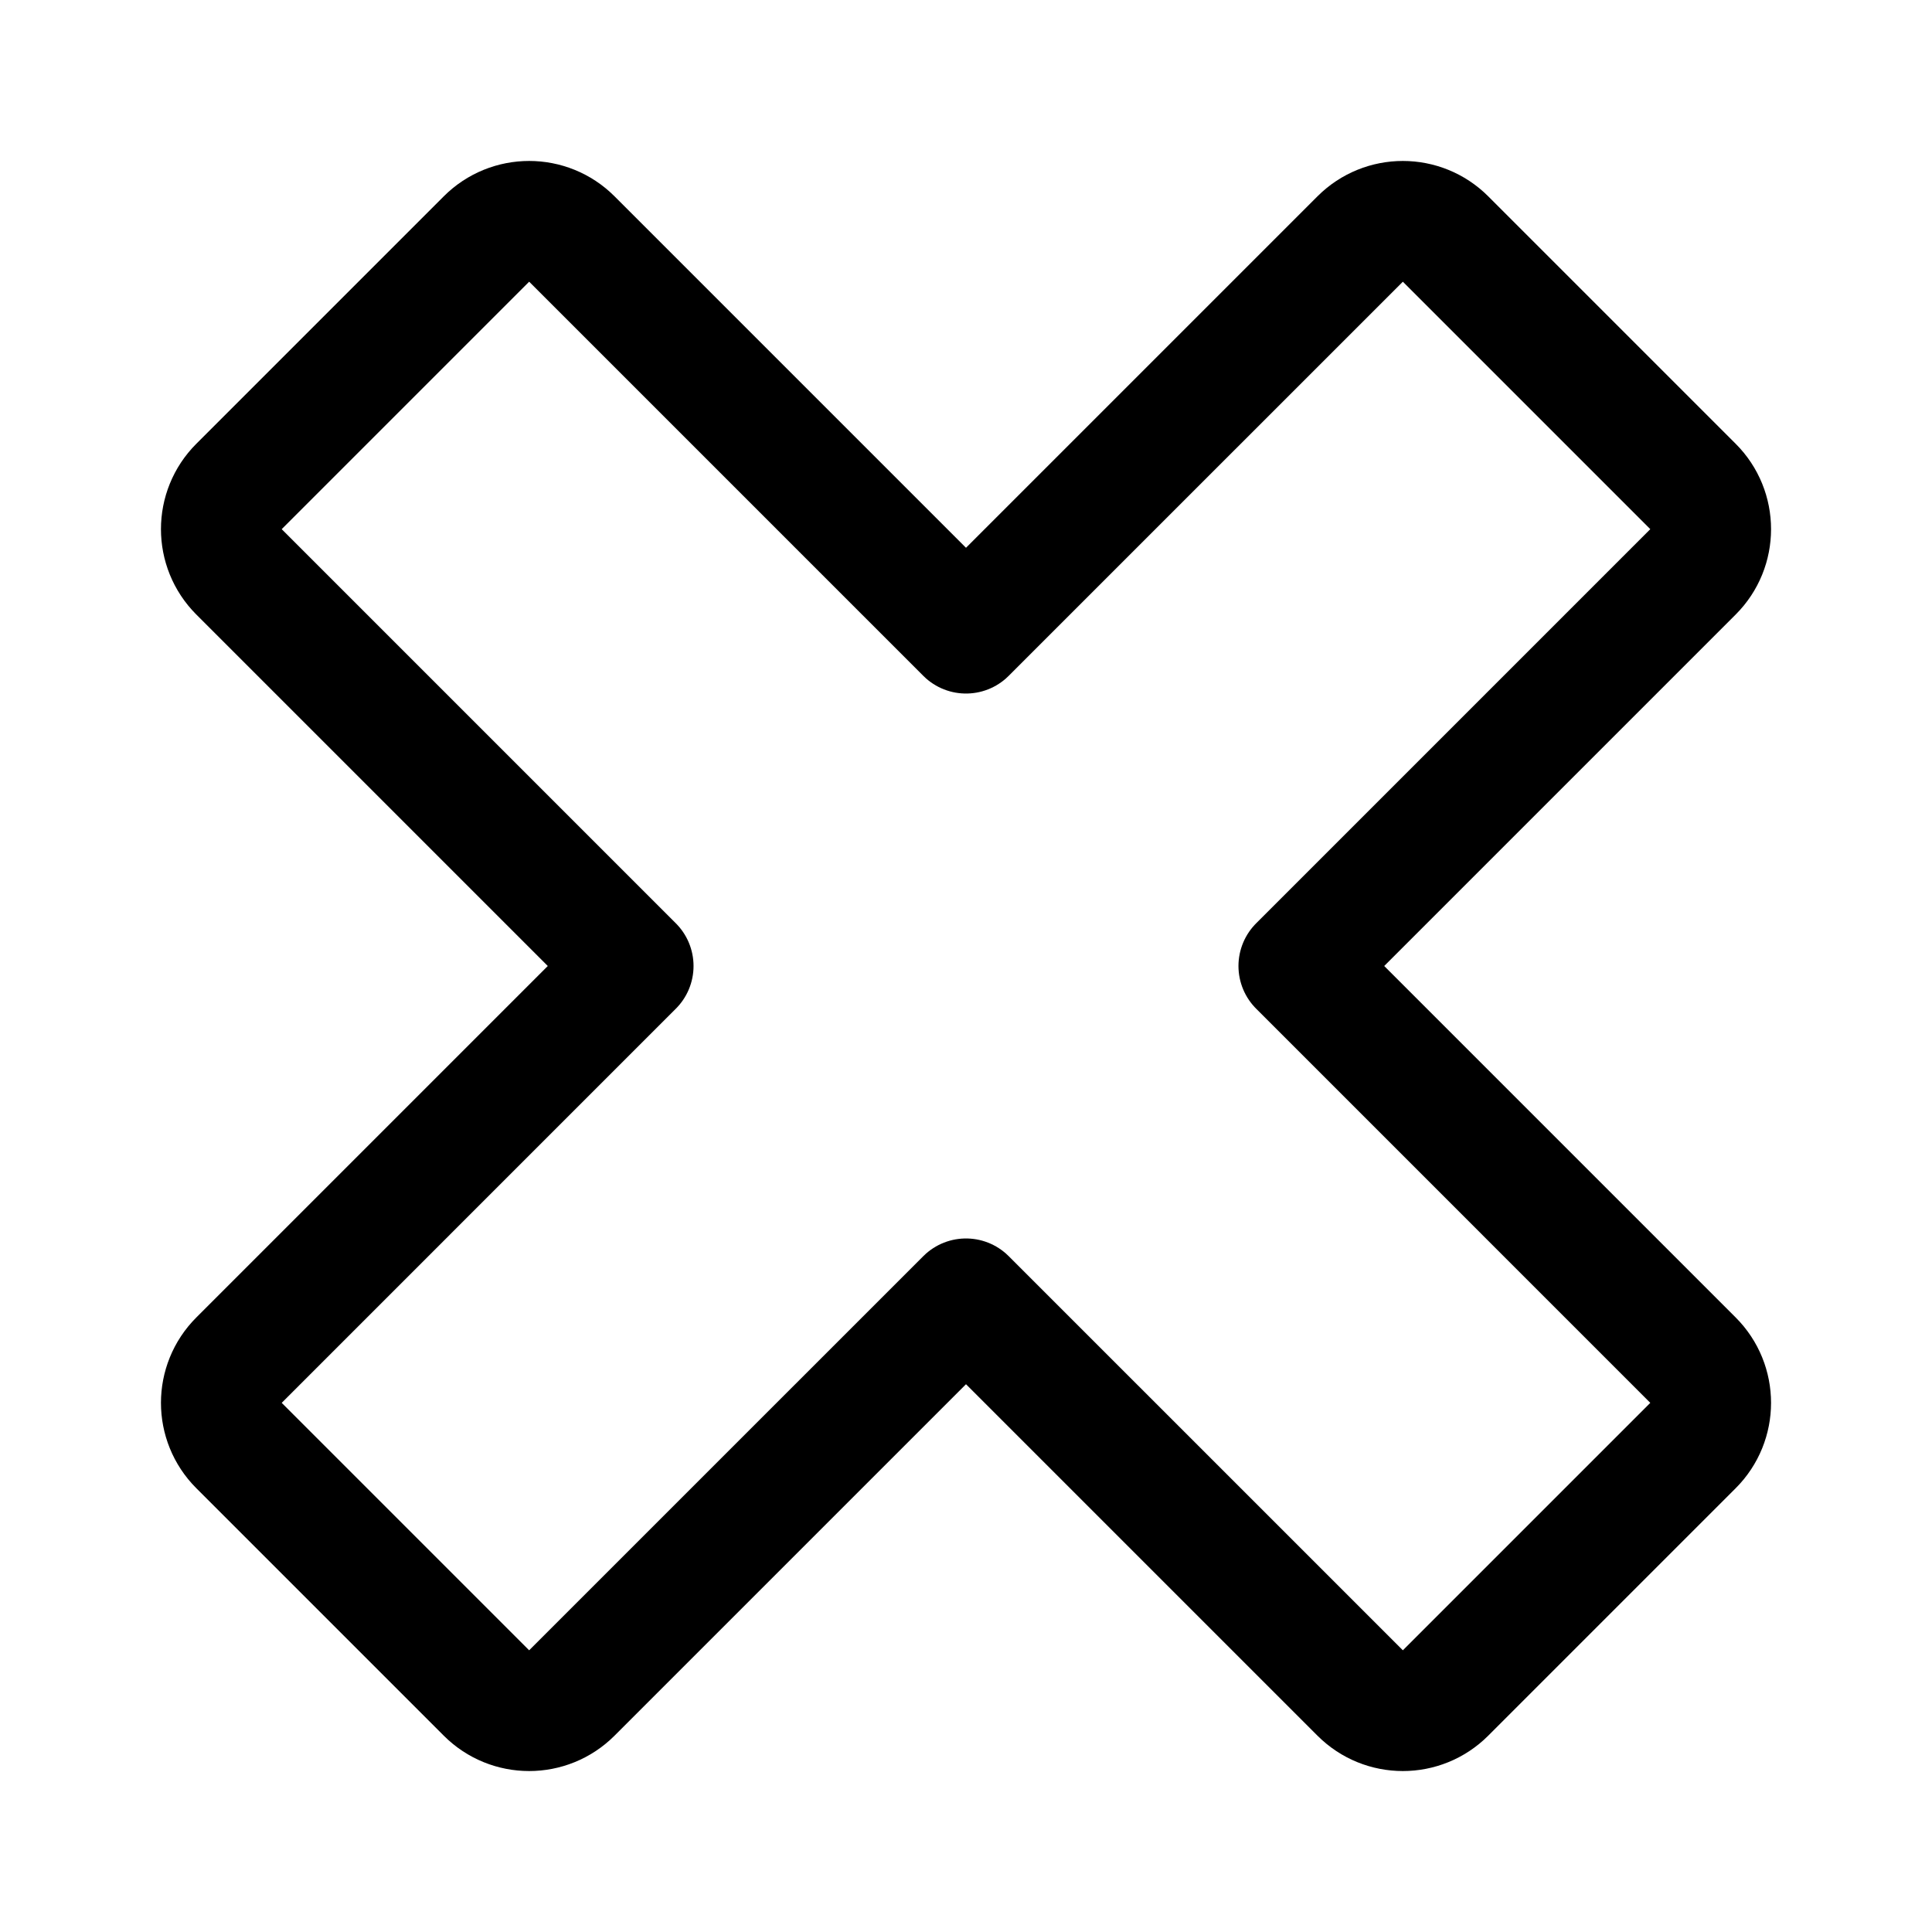
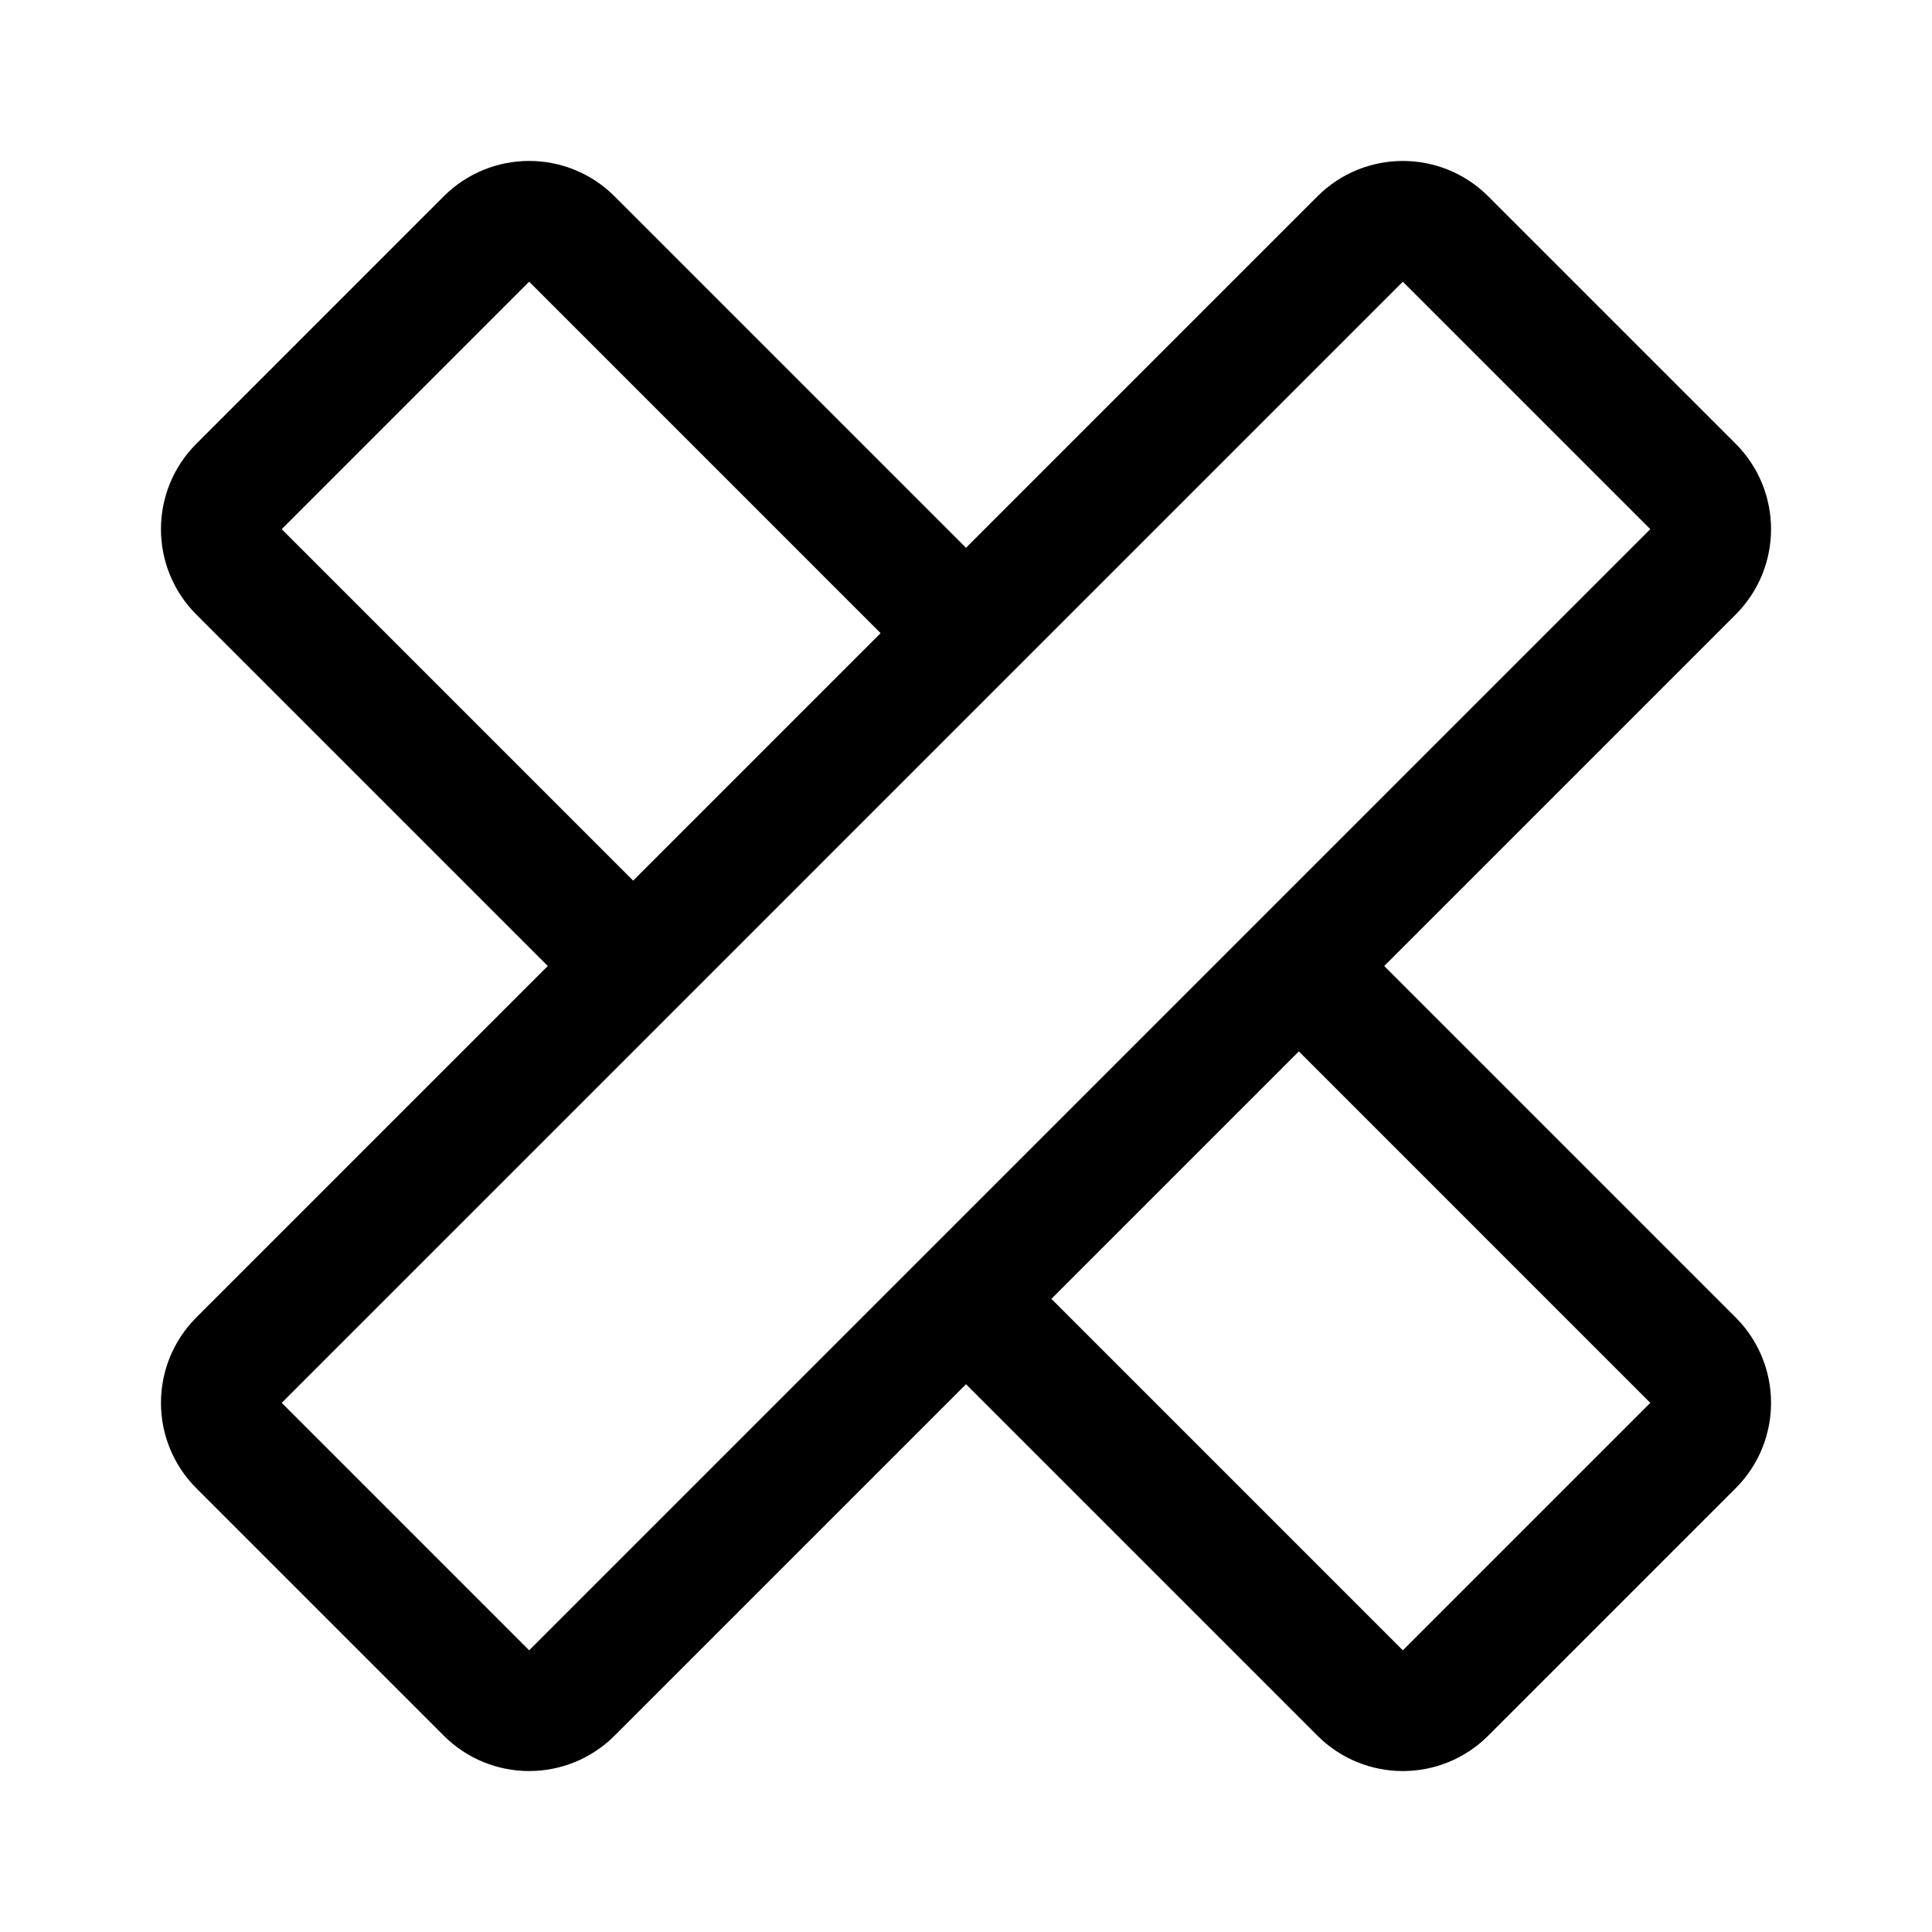
<svg xmlns="http://www.w3.org/2000/svg" width="192" height="192" viewBox="0 0 192 192" fill="none">
-   <path d="M23.753 56.83 62.923 96l-39.17 39.171a6 6 0 0 0 0 8.485l24.591 24.591a5.998 5.998 0 0 0 8.485 0L96 129.077l39.171 39.17a5.998 5.998 0 0 0 8.485 0l24.591-24.591a5.998 5.998 0 0 0 0-8.485L129.077 96l39.17-39.17a5.998 5.998 0 0 0 0-8.486l-24.591-24.591a6 6 0 0 0-8.485 0L96 62.923l-39.17-39.17a6 6 0 0 0-8.486 0L23.753 48.344a6 6 0 0 0 0 8.485Z" stroke="#000" stroke-width="12" stroke-linecap="round" stroke-linejoin="round" />
+   <path d="m62.923 96-39.17-39.17a6 6 0 0 1 0-8.486l24.59-24.592a6 6 0 0 1 8.486 0L96 62.923M62.924 96l-39.17 39.17a6.001 6.001 0 0 0 0 8.486l24.59 24.591a6 6 0 0 0 8.486 0L96 129.077M62.924 96 96 62.923m0 0 39.17-39.17a6.001 6.001 0 0 1 8.486 0l24.591 24.59a6 6 0 0 1 0 8.486L129.077 96m0 0 39.17 39.171a6.001 6.001 0 0 1 0 8.486l-24.591 24.591a6.001 6.001 0 0 1-8.486 0L96 129.077M129.077 96 96 129.077" stroke="#000" stroke-width="12" stroke-linecap="round" stroke-linejoin="round" />
</svg>
